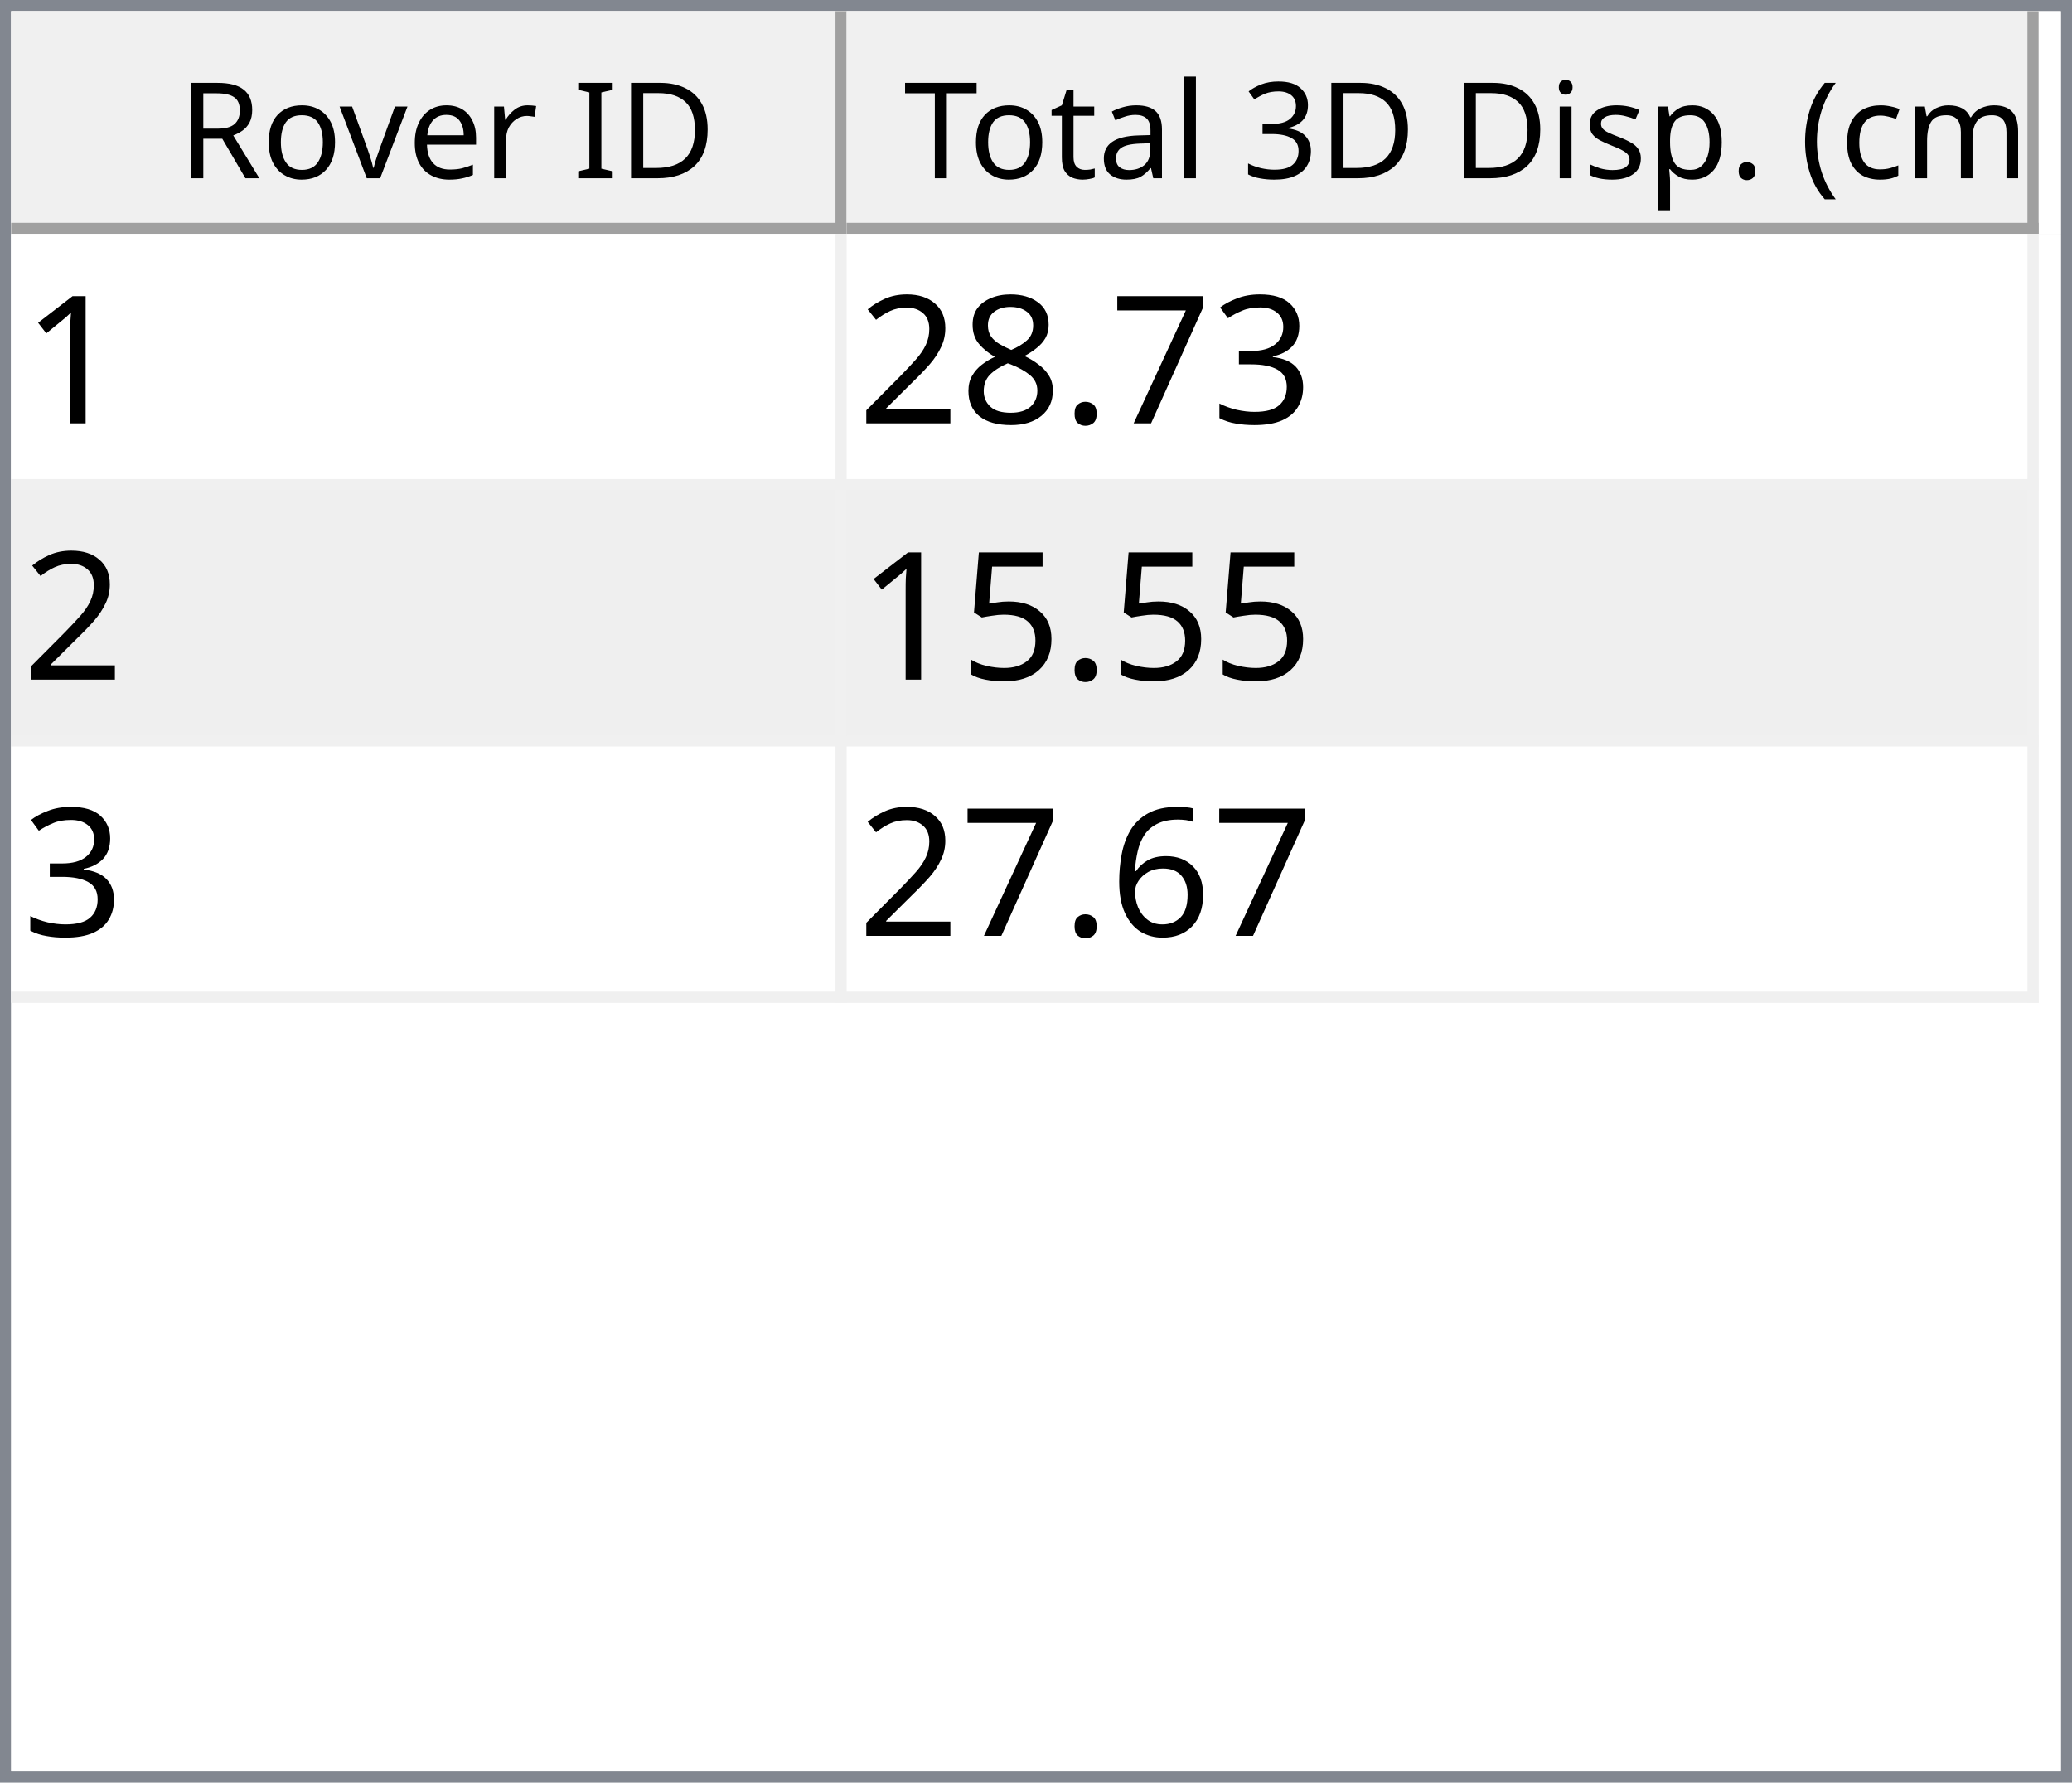
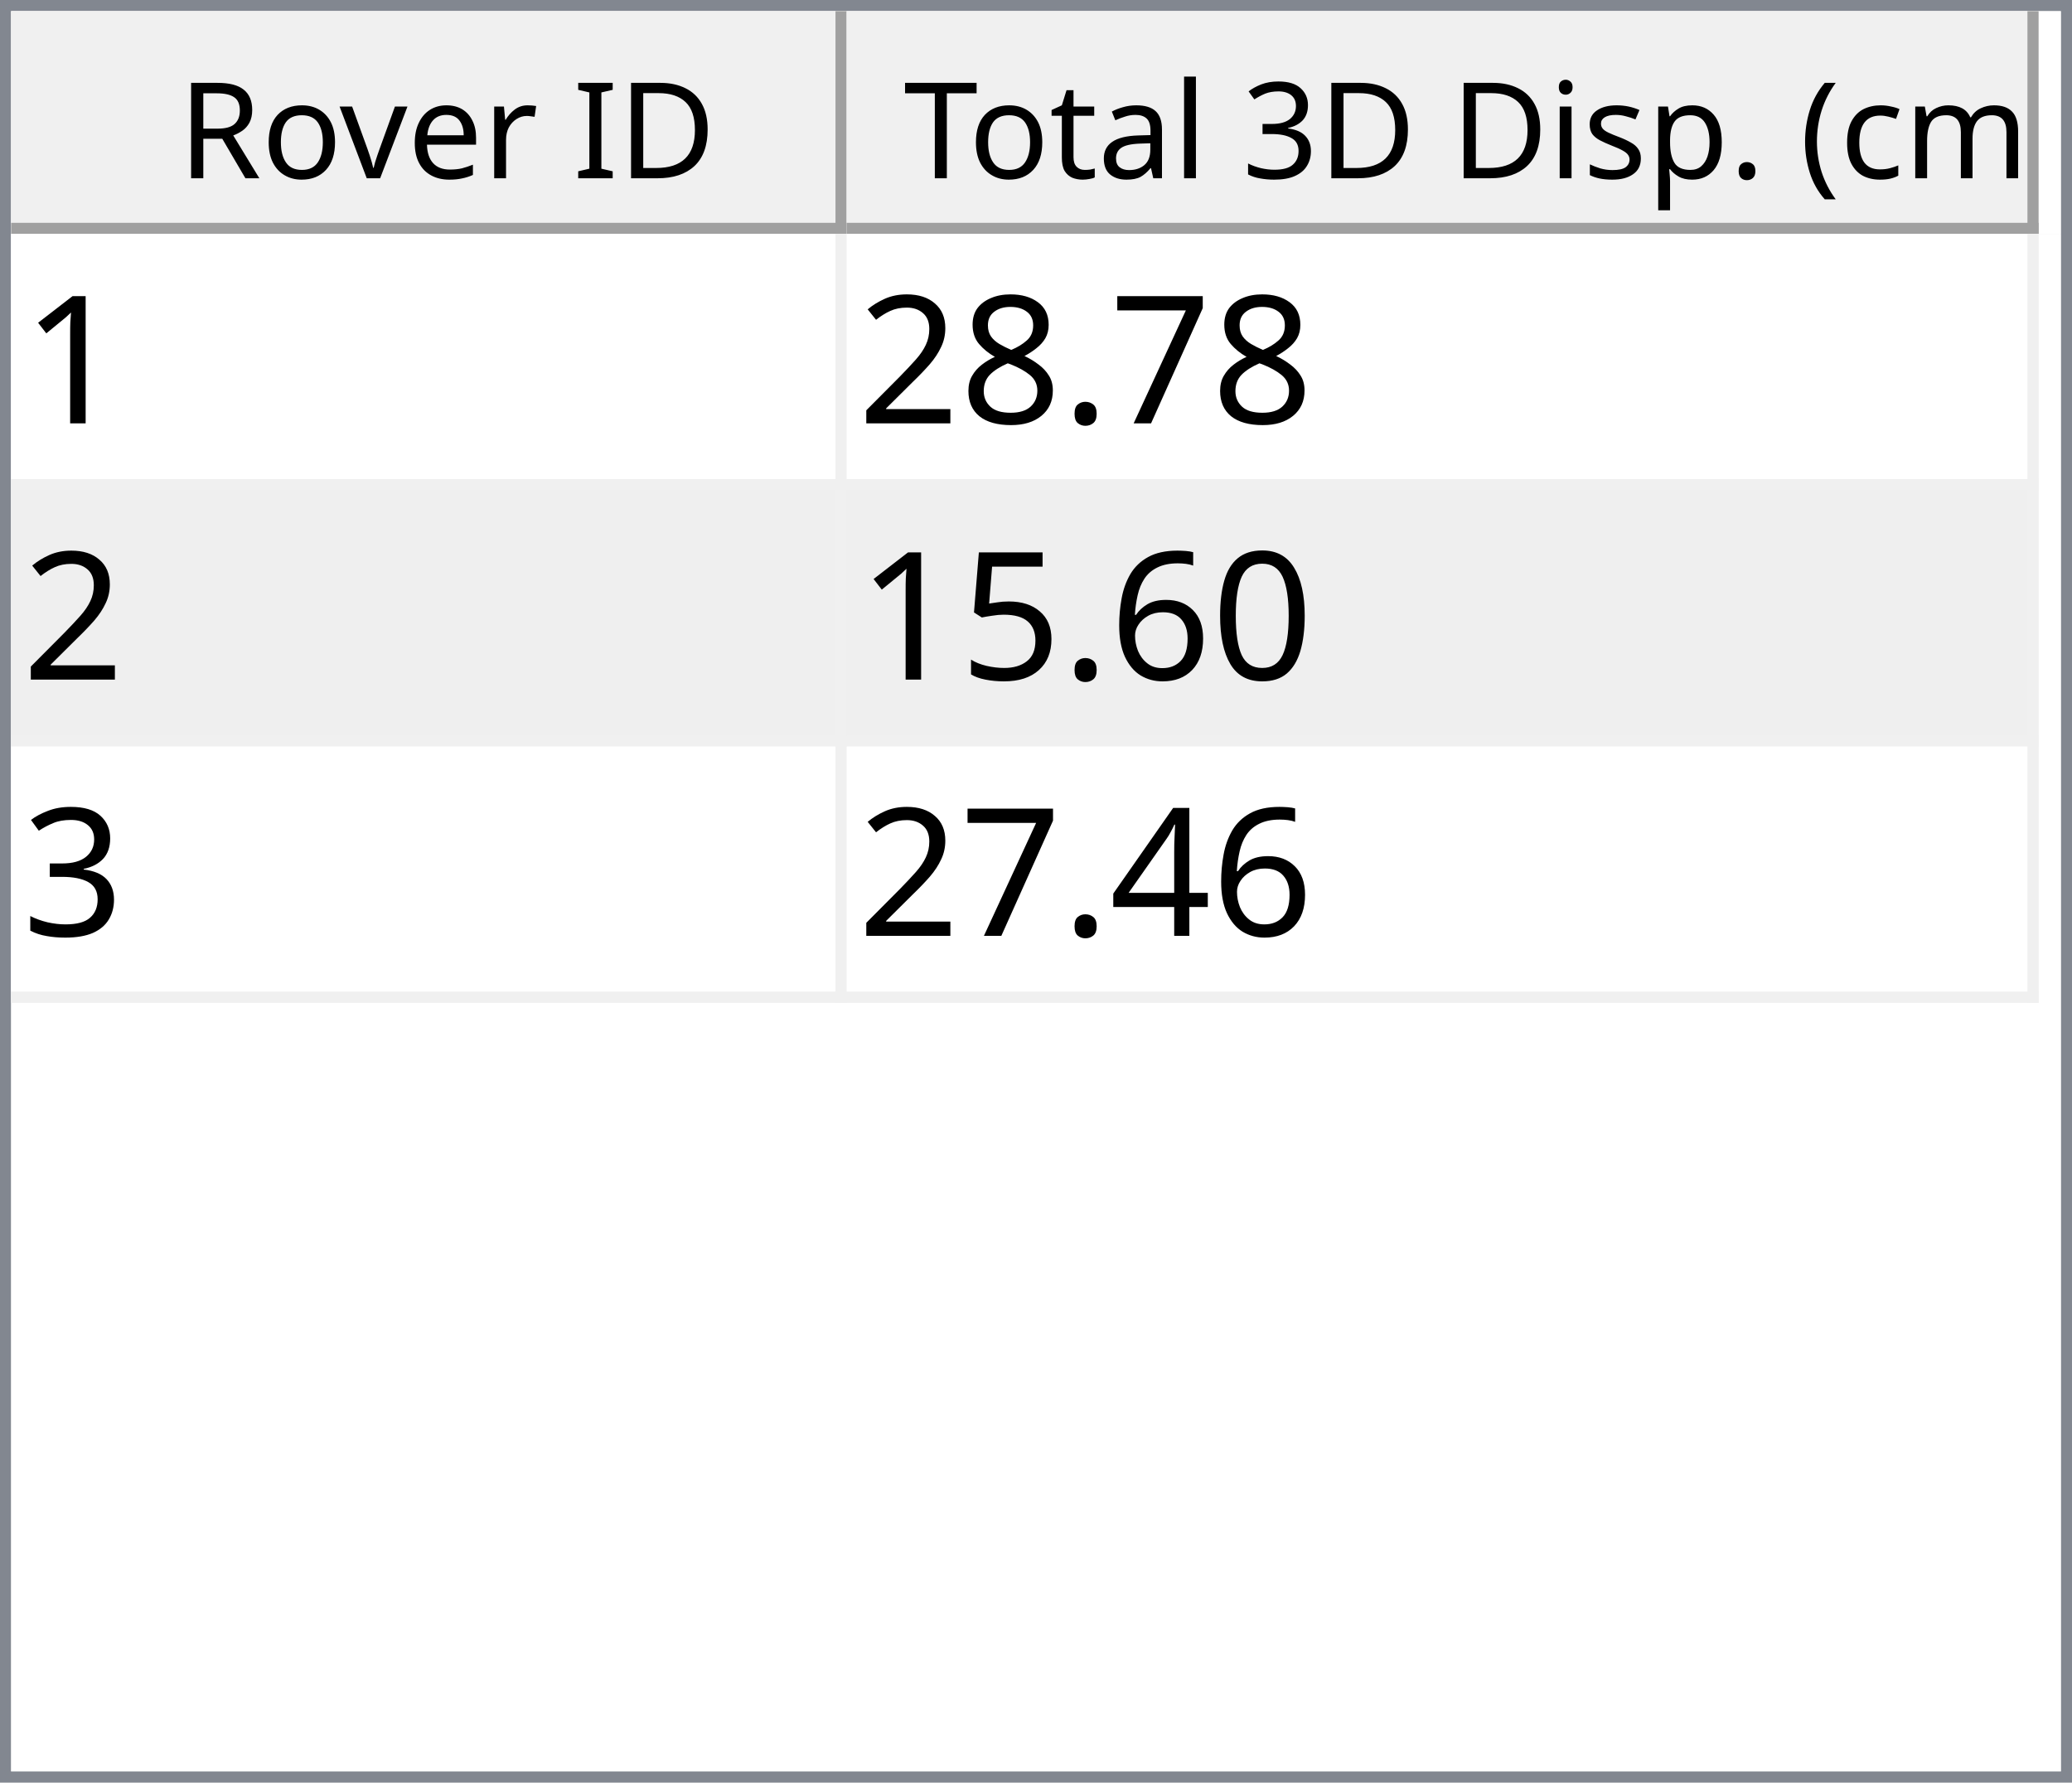
<svg xmlns="http://www.w3.org/2000/svg" style="fill-opacity:1; color-rendering:auto; color-interpolation:auto; text-rendering:auto; stroke:black; stroke-linecap:square; stroke-miterlimit:10; shape-rendering:auto; stroke-opacity:1; fill:black; stroke-dasharray:none; font-weight:normal; stroke-width:1; font-family:'Dialog'; font-style:normal; stroke-linejoin:miter; font-size:12px; stroke-dashoffset:0; image-rendering:auto;" width="186" height="160">
  <defs id="genericDefs" />
  <g>
    <defs id="defs1">
      <clipPath clipPathUnits="userSpaceOnUse" id="clipPath1">
        <path d="M0 0 L186 0 L186 160 L0 160 L0 0 Z" />
      </clipPath>
      <clipPath clipPathUnits="userSpaceOnUse" id="clipPath2">
        <path d="M0 0 L0 160 L186 160 L186 0 Z" />
      </clipPath>
      <clipPath clipPathUnits="userSpaceOnUse" id="clipPath3">
        <path d="M0 0 L0 20 L184 20 L184 0 Z" />
      </clipPath>
      <clipPath clipPathUnits="userSpaceOnUse" id="clipPath4">
        <path d="M0 0 L0 20 L75 20 L75 0 Z" />
      </clipPath>
      <clipPath clipPathUnits="userSpaceOnUse" id="clipPath5">
        <path d="M1 1 L1 19 L74 19 L74 1 Z" />
      </clipPath>
      <clipPath clipPathUnits="userSpaceOnUse" id="clipPath6">
        <path d="M0 0 L0 18 L73 18 L73 0 Z" />
      </clipPath>
      <clipPath clipPathUnits="userSpaceOnUse" id="clipPath7">
        <path d="M-0.5 -0.5 L-0.5 19.5 L74.5 19.5 L74.5 -0.5 Z" />
      </clipPath>
      <clipPath clipPathUnits="userSpaceOnUse" id="clipPath8">
        <path d="M0 0 L0 20 L107 20 L107 0 Z" />
      </clipPath>
      <clipPath clipPathUnits="userSpaceOnUse" id="clipPath9">
        <path d="M1 1 L1 19 L106 19 L106 1 Z" />
      </clipPath>
      <clipPath clipPathUnits="userSpaceOnUse" id="clipPath10">
        <path d="M0 0 L0 18 L105 18 L105 0 Z" />
      </clipPath>
      <clipPath clipPathUnits="userSpaceOnUse" id="clipPath11">
        <path d="M-0.5 -0.5 L-0.5 19.5 L106.5 19.5 L106.5 -0.5 Z" />
      </clipPath>
      <clipPath clipPathUnits="userSpaceOnUse" id="clipPath12">
        <path d="M0 0 L0 138 L184 138 L184 0 Z" />
      </clipPath>
      <clipPath clipPathUnits="userSpaceOnUse" id="clipPath13">
        <path d="M0 0 L0 69 L182 69 L182 0 Z" />
      </clipPath>
      <clipPath clipPathUnits="userSpaceOnUse" id="clipPath14">
        <path d="M-0.5 -0.5 L-0.5 68.5 L181.5 68.5 L181.5 -0.5 Z" />
      </clipPath>
      <clipPath clipPathUnits="userSpaceOnUse" id="clipPath15">
        <path d="M0 0 L0 22 L74 22 L74 0 Z" />
      </clipPath>
      <clipPath clipPathUnits="userSpaceOnUse" id="clipPath16">
        <path d="M0 0 L0 22 L106 22 L106 0 Z" />
      </clipPath>
      <font horiz-adv-x="64.551" id="font1">
        <font-face ascent="107.91" descent="25.098" units-per-em="100" style="font-style:normal; font-family:Segoe UI; font-weight:normal;" />
        <missing-glyph horiz-adv-x="64.551" d="M8.109 0 L8.109 68.266 L56.453 68.266 L56.453 0 L8.109 0 ZM15.328 7.234 L49.219 7.234 L49.219 61.031 L15.328 61.031 L15.328 7.234 Z" />
        <glyph unicode="D" horiz-adv-x="70.117" d="M9.188 0 L9.188 70.016 L28.516 70.016 Q65.531 70.016 65.531 35.891 Q65.531 19.672 55.25 9.836 Q44.969 0 27.734 0 L9.188 0 ZM17.391 62.594 L17.391 7.422 L27.828 7.422 Q41.609 7.422 49.273 14.797 Q56.938 22.172 56.938 35.688 Q56.938 62.594 28.328 62.594 L17.391 62.594 Z" />
        <glyph unicode="I" horiz-adv-x="26.611" d="M17.391 0 L9.188 0 L9.188 70.016 L17.391 70.016 L17.391 0 Z" />
        <glyph unicode=" " horiz-adv-x="27.393" d="" />
        <glyph unicode="r" horiz-adv-x="34.766" d="M34.188 41.891 Q32.078 43.5 28.125 43.5 Q23 43.5 19.555 38.672 Q16.109 33.844 16.109 25.484 L16.109 0 L8.109 0 L8.109 50 L16.109 50 L16.109 39.703 L16.312 39.703 Q18.016 44.969 21.531 47.922 Q25.047 50.875 29.391 50.875 Q32.516 50.875 34.188 50.203 L34.188 41.891 Z" />
        <glyph unicode="e" horiz-adv-x="52.295" d="M48.297 23 L12.984 23 Q13.188 14.656 17.484 10.109 Q21.781 5.562 29.297 5.562 Q37.75 5.562 44.828 11.141 L44.828 3.609 Q38.234 -1.172 27.391 -1.172 Q16.797 -1.172 10.742 5.641 Q4.688 12.453 4.688 24.812 Q4.688 36.469 11.305 43.82 Q17.922 51.172 27.734 51.172 Q37.547 51.172 42.922 44.828 Q48.297 38.484 48.297 27.203 L48.297 23 ZM40.094 29.781 Q40.047 36.719 36.75 40.578 Q33.453 44.438 27.594 44.438 Q21.922 44.438 17.969 40.383 Q14.016 36.328 13.094 29.781 L40.094 29.781 Z" />
        <glyph unicode="v" horiz-adv-x="47.9" d="M47.406 50 L27.484 0 L19.625 0 L0.688 50 L9.469 50 L22.172 13.672 Q23.578 9.672 23.922 6.688 L24.125 6.688 Q24.609 10.453 25.688 13.484 L38.969 50 L47.406 50 Z" />
        <glyph unicode="o" horiz-adv-x="58.594" d="M29 -1.172 Q17.922 -1.172 11.305 5.836 Q4.688 12.844 4.688 24.422 Q4.688 37.016 11.57 44.094 Q18.453 51.172 30.172 51.172 Q41.359 51.172 47.633 44.289 Q53.906 37.406 53.906 25.203 Q53.906 13.234 47.141 6.031 Q40.375 -1.172 29 -1.172 ZM29.594 44.438 Q21.875 44.438 17.383 39.188 Q12.891 33.938 12.891 24.703 Q12.891 15.828 17.43 10.695 Q21.969 5.562 29.594 5.562 Q37.359 5.562 41.531 10.594 Q45.703 15.625 45.703 24.906 Q45.703 34.281 41.531 39.359 Q37.359 44.438 29.594 44.438 Z" />
        <glyph unicode="R" horiz-adv-x="59.814" d="M59.375 0 L49.609 0 L37.891 19.625 Q36.281 22.359 34.766 24.289 Q33.25 26.219 31.664 27.438 Q30.078 28.656 28.25 29.219 Q26.422 29.781 24.125 29.781 L17.391 29.781 L17.391 0 L9.188 0 L9.188 70.016 L30.078 70.016 Q34.672 70.016 38.555 68.867 Q42.438 67.719 45.289 65.375 Q48.141 63.031 49.758 59.547 Q51.375 56.062 51.375 51.375 Q51.375 47.703 50.273 44.656 Q49.172 41.609 47.148 39.211 Q45.125 36.812 42.266 35.133 Q39.406 33.453 35.844 32.516 L35.844 32.328 Q37.594 31.547 38.891 30.547 Q40.188 29.547 41.359 28.18 Q42.531 26.812 43.68 25.078 Q44.828 23.344 46.234 21.047 L59.375 0 ZM17.391 62.594 L17.391 37.203 L28.516 37.203 Q31.594 37.203 34.203 38.133 Q36.812 39.062 38.719 40.797 Q40.625 42.531 41.703 45.047 Q42.781 47.562 42.781 50.688 Q42.781 56.297 39.141 59.445 Q35.5 62.594 28.609 62.594 L17.391 62.594 Z" />
        <glyph unicode=")" horiz-adv-x="30.176" d="M8.297 -15.922 L1.172 -15.922 Q16.406 2.344 16.406 26.812 Q16.406 51.469 1.078 70.016 L8.297 70.016 Q23.531 52.156 23.531 26.703 Q23.531 1.375 8.297 -15.922 Z" />
        <glyph unicode="m" horiz-adv-x="86.133" d="M79.109 0 L71.094 0 L71.094 28.719 Q71.094 37.016 68.531 40.727 Q65.969 44.438 59.906 44.438 Q54.781 44.438 51.195 39.75 Q47.609 35.062 47.609 28.516 L47.609 0 L39.594 0 L39.594 29.688 Q39.594 44.438 28.219 44.438 Q22.953 44.438 19.531 40.016 Q16.109 35.594 16.109 28.516 L16.109 0 L8.109 0 L8.109 50 L16.109 50 L16.109 42.094 L16.312 42.094 Q21.625 51.172 31.844 51.172 Q36.969 51.172 40.773 48.312 Q44.578 45.453 46 40.828 Q51.562 51.172 62.594 51.172 Q79.109 51.172 79.109 30.812 L79.109 0 Z" />
        <glyph unicode="c" horiz-adv-x="46.191" d="M42.188 2.297 Q36.422 -1.172 28.516 -1.172 Q17.828 -1.172 11.258 5.789 Q4.688 12.75 4.688 23.828 Q4.688 36.188 11.766 43.68 Q18.844 51.172 30.672 51.172 Q37.25 51.172 42.281 48.734 L42.281 40.531 Q36.719 44.438 30.375 44.438 Q22.703 44.438 17.797 38.945 Q12.891 33.453 12.891 24.516 Q12.891 15.719 17.508 10.641 Q22.125 5.562 29.891 5.562 Q36.422 5.562 42.188 9.906 L42.188 2.297 Z" />
        <glyph unicode="(" horiz-adv-x="30.176" d="M29.109 -15.922 L21.969 -15.922 Q6.844 1.375 6.844 26.703 Q6.844 52.156 21.969 70.016 L29.203 70.016 Q13.875 51.469 13.875 26.812 Q13.875 2.344 29.109 -15.922 Z" />
        <glyph unicode="." horiz-adv-x="21.68" d="M10.891 -1.078 Q8.641 -1.078 7.055 0.539 Q5.469 2.156 5.469 4.391 Q5.469 6.641 7.055 8.273 Q8.641 9.906 10.891 9.906 Q13.188 9.906 14.797 8.273 Q16.406 6.641 16.406 4.391 Q16.406 2.156 14.797 0.539 Q13.188 -1.078 10.891 -1.078 Z" />
        <glyph unicode="p" horiz-adv-x="58.789" d="M16.312 7.234 L16.109 7.234 L16.109 -23 L8.109 -23 L8.109 50 L16.109 50 L16.109 41.219 L16.312 41.219 Q22.219 51.172 33.594 51.172 Q43.266 51.172 48.688 44.461 Q54.109 37.75 54.109 26.469 Q54.109 13.922 48 6.375 Q41.891 -1.172 31.297 -1.172 Q21.578 -1.172 16.312 7.234 ZM16.109 27.391 L16.109 20.406 Q16.109 14.203 20.141 9.883 Q24.172 5.562 30.375 5.562 Q37.641 5.562 41.773 11.133 Q45.906 16.703 45.906 26.609 Q45.906 34.969 42.047 39.703 Q38.188 44.438 31.594 44.438 Q24.609 44.438 20.359 39.578 Q16.109 34.719 16.109 27.391 Z" />
        <glyph unicode="s" horiz-adv-x="42.432" d="M5.078 1.812 L5.078 10.406 Q11.625 5.562 19.484 5.562 Q30.031 5.562 30.031 12.594 Q30.031 14.594 29.125 15.992 Q28.219 17.391 26.68 18.461 Q25.141 19.531 23.07 20.383 Q21 21.234 18.609 22.172 Q15.281 23.484 12.766 24.828 Q10.25 26.172 8.57 27.859 Q6.891 29.547 6.031 31.695 Q5.172 33.844 5.172 36.719 Q5.172 40.234 6.789 42.945 Q8.406 45.656 11.086 47.484 Q13.766 49.312 17.211 50.242 Q20.656 51.172 24.312 51.172 Q30.812 51.172 35.938 48.922 L35.938 40.828 Q30.422 44.438 23.25 44.438 Q21 44.438 19.195 43.922 Q17.391 43.406 16.094 42.477 Q14.797 41.547 14.086 40.258 Q13.375 38.969 13.375 37.406 Q13.375 35.453 14.086 34.133 Q14.797 32.812 16.164 31.789 Q17.531 30.766 19.484 29.938 Q21.438 29.109 23.922 28.125 Q27.25 26.859 29.883 25.516 Q32.516 24.172 34.375 22.484 Q36.234 20.797 37.234 18.602 Q38.234 16.406 38.234 13.375 Q38.234 9.672 36.602 6.938 Q34.969 4.203 32.234 2.398 Q29.5 0.594 25.93 -0.289 Q22.359 -1.172 18.453 -1.172 Q10.75 -1.172 5.078 1.812 Z" />
        <glyph unicode="i" horiz-adv-x="24.219" d="M12.203 62.703 Q10.062 62.703 8.547 64.164 Q7.031 65.625 7.031 67.875 Q7.031 70.125 8.547 71.609 Q10.062 73.094 12.203 73.094 Q14.406 73.094 15.945 71.609 Q17.484 70.125 17.484 67.875 Q17.484 65.719 15.945 64.211 Q14.406 62.703 12.203 62.703 ZM16.109 0 L8.109 0 L8.109 50 L16.109 50 L16.109 0 Z" />
        <glyph unicode="3" horiz-adv-x="53.906" d="M46.531 19.828 Q46.531 15.094 44.75 11.211 Q42.969 7.328 39.719 4.57 Q36.469 1.812 31.93 0.297 Q27.391 -1.219 21.922 -1.219 Q11.922 -1.219 6 2.594 L6 11.188 Q13.094 5.609 22.219 5.609 Q25.875 5.609 28.828 6.539 Q31.781 7.469 33.906 9.227 Q36.031 10.984 37.18 13.477 Q38.328 15.969 38.328 19.094 Q38.328 32.812 18.797 32.812 L12.984 32.812 L12.984 39.594 L18.5 39.594 Q35.797 39.594 35.797 52.484 Q35.797 64.406 22.609 64.406 Q15.188 64.406 8.688 59.422 L8.688 67.188 Q15.375 71.188 24.609 71.188 Q29 71.188 32.57 69.969 Q36.141 68.75 38.68 66.555 Q41.219 64.359 42.609 61.281 Q44 58.203 44 54.5 Q44 40.672 30.031 36.719 L30.031 36.531 Q33.594 36.141 36.625 34.797 Q39.656 33.453 41.852 31.305 Q44.047 29.156 45.289 26.25 Q46.531 23.344 46.531 19.828 Z" />
        <glyph unicode="l" horiz-adv-x="24.219" d="M16.109 0 L8.109 0 L8.109 74.031 L16.109 74.031 L16.109 0 Z" />
        <glyph unicode="a" horiz-adv-x="50.879" d="M43.891 0 L35.891 0 L35.891 7.812 L35.688 7.812 Q30.469 -1.172 20.312 -1.172 Q12.844 -1.172 8.617 2.781 Q4.391 6.734 4.391 13.281 Q4.391 27.297 20.906 29.594 L35.891 31.688 Q35.891 44.438 25.594 44.438 Q16.547 44.438 9.281 38.281 L9.281 46.484 Q16.656 51.172 26.266 51.172 Q43.891 51.172 43.891 32.516 L43.891 0 ZM35.891 25.297 L23.828 23.641 Q18.266 22.859 15.43 20.875 Q12.594 18.891 12.594 13.875 Q12.594 10.203 15.211 7.883 Q17.828 5.562 22.172 5.562 Q28.125 5.562 32.008 9.742 Q35.891 13.922 35.891 20.312 L35.891 25.297 Z" />
        <glyph unicode="t" horiz-adv-x="33.887" d="M31.297 0.484 Q28.469 -1.078 23.828 -1.078 Q10.688 -1.078 10.688 13.578 L10.688 43.172 L2.094 43.172 L2.094 50 L10.688 50 L10.688 62.203 L18.703 64.797 L18.703 50 L31.297 50 L31.297 43.172 L18.703 43.172 L18.703 14.984 Q18.703 9.969 20.414 7.82 Q22.125 5.672 26.078 5.672 Q29.109 5.672 31.297 7.328 L31.297 0.484 Z" />
        <glyph unicode="T" horiz-adv-x="52.393" d="M50.594 62.594 L30.375 62.594 L30.375 0 L22.172 0 L22.172 62.594 L2 62.594 L2 70.016 L50.594 70.016 L50.594 62.594 Z" />
      </font>
      <font horiz-adv-x="75.0" id="font2">
        <font-face ascent="100.537" descent="21.973" units-per-em="100" style="font-style:normal; font-family:sans-serif; font-weight:normal;" />
        <missing-glyph horiz-adv-x="75.0" d="M12.5 0 L12.5 62.5 L62.5 62.5 L62.5 0 L12.5 0 ZM14.062 1.562 L60.938 1.562 L60.938 60.938 L14.062 60.938 L14.062 1.562 Z" />
        <glyph unicode="1" horiz-adv-x="55.615" d="M37.25 0 L28.469 0 L28.469 56 Q25.297 52.984 20.141 49.953 Q14.984 46.922 10.891 45.406 L10.891 53.906 Q18.266 57.375 23.781 62.305 Q29.297 67.234 31.594 71.875 L37.25 71.875 L37.25 0 Z" />
-         <glyph unicode="3" horiz-adv-x="55.615" d="M4.203 18.891 L12.984 20.062 Q14.5 12.594 18.141 9.297 Q21.781 6 27 6 Q33.203 6 37.477 10.297 Q41.75 14.594 41.75 20.953 Q41.75 27 37.797 30.93 Q33.844 34.859 27.734 34.859 Q25.25 34.859 21.531 33.891 L22.516 41.609 Q23.391 41.5 23.922 41.5 Q29.547 41.5 34.039 44.43 Q38.531 47.359 38.531 53.469 Q38.531 58.297 35.258 61.477 Q31.984 64.656 26.812 64.656 Q21.688 64.656 18.266 61.43 Q14.844 58.203 13.875 51.766 L5.078 53.328 Q6.688 62.156 12.398 67.016 Q18.109 71.875 26.609 71.875 Q32.469 71.875 37.398 69.359 Q42.328 66.844 44.945 62.5 Q47.562 58.156 47.562 53.266 Q47.562 48.641 45.07 44.828 Q42.578 41.016 37.703 38.766 Q44.047 37.312 47.562 32.695 Q51.078 28.078 51.078 21.141 Q51.078 11.766 44.242 5.25 Q37.406 -1.266 26.953 -1.266 Q17.531 -1.266 11.305 4.352 Q5.078 9.969 4.203 18.891 Z" />
        <glyph unicode="7" horiz-adv-x="55.615" d="M4.734 62.203 L4.734 70.656 L51.078 70.656 L51.078 63.812 Q44.234 56.547 37.523 44.484 Q30.812 32.422 27.156 19.672 Q24.516 10.688 23.781 0 L14.75 0 Q14.891 8.453 18.062 20.414 Q21.234 32.375 27.172 43.484 Q33.109 54.594 39.797 62.203 L4.734 62.203 Z" />
        <glyph unicode="." horiz-adv-x="27.783" d="M9.078 0 L9.078 10.016 L19.094 10.016 L19.094 0 L9.078 0 Z" />
        <glyph unicode="8" horiz-adv-x="55.615" d="M17.672 38.812 Q12.203 40.828 9.57 44.539 Q6.938 48.25 6.938 53.422 Q6.938 61.234 12.555 66.555 Q18.172 71.875 27.484 71.875 Q36.859 71.875 42.578 66.43 Q48.297 60.984 48.297 53.172 Q48.297 48.188 45.68 44.508 Q43.062 40.828 37.75 38.812 Q44.344 36.672 47.781 31.883 Q51.219 27.094 51.219 20.453 Q51.219 11.281 44.727 5.031 Q38.234 -1.219 27.641 -1.219 Q17.047 -1.219 10.547 5.055 Q4.047 11.328 4.047 20.703 Q4.047 27.688 7.594 32.398 Q11.141 37.109 17.672 38.812 ZM15.922 53.719 Q15.922 48.641 19.195 45.414 Q22.469 42.188 27.688 42.188 Q32.766 42.188 36.016 45.383 Q39.266 48.578 39.266 53.219 Q39.266 58.062 35.914 61.359 Q32.562 64.656 27.594 64.656 Q22.562 64.656 19.242 61.43 Q15.922 58.203 15.922 53.719 ZM13.094 20.656 Q13.094 16.891 14.875 13.375 Q16.656 9.859 20.172 7.93 Q23.688 6 27.734 6 Q34.031 6 38.133 10.055 Q42.234 14.109 42.234 20.359 Q42.234 26.703 38.016 30.859 Q33.797 35.016 27.438 35.016 Q21.234 35.016 17.164 30.914 Q13.094 26.812 13.094 20.656 Z" />
        <glyph unicode="2" horiz-adv-x="55.615" d="M50.344 8.453 L50.344 0 L3.031 0 Q2.938 3.172 4.047 6.109 Q5.859 10.938 9.836 15.625 Q13.812 20.312 21.344 26.469 Q33.016 36.031 37.117 41.625 Q41.219 47.219 41.219 52.203 Q41.219 57.422 37.477 61.008 Q33.734 64.594 27.734 64.594 Q21.391 64.594 17.578 60.789 Q13.766 56.984 13.719 50.25 L4.688 51.172 Q5.609 61.281 11.664 66.578 Q17.719 71.875 27.938 71.875 Q38.234 71.875 44.242 66.164 Q50.25 60.453 50.25 52 Q50.25 47.703 48.492 43.555 Q46.734 39.406 42.656 34.812 Q38.578 30.219 29.109 22.219 Q21.188 15.578 18.945 13.211 Q16.703 10.844 15.234 8.453 L50.344 8.453 Z" />
+         <glyph unicode="0" horiz-adv-x="55.615" d="M4.156 35.297 Q4.156 48 6.766 55.742 Q9.375 63.484 14.523 67.68 Q19.672 71.875 27.484 71.875 Q33.25 71.875 37.594 69.555 Q41.938 67.234 44.773 62.867 Q47.609 58.5 49.219 52.227 Q50.828 45.953 50.828 35.297 Q50.828 22.703 48.242 14.969 Q45.656 7.234 40.508 3.008 Q35.359 -1.219 27.484 -1.219 Q17.141 -1.219 11.234 6.203 Q4.156 15.141 4.156 35.297 ZM13.188 35.297 Q13.188 17.672 17.312 11.836 Q21.438 6 27.484 6 Q33.547 6 37.672 11.859 Q41.797 17.719 41.797 35.297 Q41.797 52.984 37.672 58.789 Q33.547 64.594 27.391 64.594 Q21.344 64.594 17.719 59.469 Q13.188 52.938 13.188 35.297 Z" />
+         <glyph unicode="6" horiz-adv-x="55.615" d="M49.75 54.047 L41.016 53.375 Q39.844 58.547 37.703 60.891 Q34.125 64.656 28.906 64.656 Q24.703 64.656 21.531 62.312 Q17.391 59.281 14.992 53.469 Q12.594 47.656 12.5 36.922 Q15.672 41.75 20.266 44.094 Q24.859 46.438 29.891 46.438 Q38.672 46.438 44.852 39.969 Q51.031 33.5 51.031 23.25 Q51.031 16.5 48.125 10.719 Q45.219 4.938 40.141 1.859 Q35.062 -1.219 28.609 -1.219 Q17.625 -1.219 10.695 6.859 Q3.766 14.938 3.766 33.5 Q3.766 54.25 11.422 63.672 Q18.109 71.875 29.438 71.875 Q37.891 71.875 43.289 67.141 Q48.688 62.406 49.75 54.047 ZM13.875 23.188 Q13.875 18.656 15.797 14.508 Q17.719 10.359 21.188 8.18 Q24.656 6 28.469 6 Q34.031 6 38.039 10.492 Q42.047 14.984 42.047 22.703 Q42.047 30.125 38.086 34.398 Q34.125 38.672 28.125 38.672 Q22.172 38.672 18.023 34.398 Q13.875 30.125 13.875 23.188 Z" />
        <glyph unicode="5" horiz-adv-x="55.615" d="M4.156 18.75 L13.375 19.531 Q14.406 12.797 18.141 9.398 Q21.875 6 27.156 6 Q33.5 6 37.891 10.789 Q42.281 15.578 42.281 23.484 Q42.281 31 38.062 35.352 Q33.844 39.703 27 39.703 Q22.75 39.703 19.336 37.773 Q15.922 35.844 13.969 32.766 L5.719 33.844 L12.641 70.609 L48.25 70.609 L48.25 62.203 L19.672 62.203 L15.828 42.969 Q22.266 47.469 29.344 47.469 Q38.719 47.469 45.164 40.969 Q51.609 34.469 51.609 24.266 Q51.609 14.547 45.953 7.469 Q39.062 -1.219 27.156 -1.219 Q17.391 -1.219 11.211 4.25 Q5.031 9.719 4.156 18.75 Z" />
-         <glyph unicode="6" horiz-adv-x="55.615" d="M49.75 54.047 L41.016 53.375 Q39.844 58.547 37.703 60.891 Q34.125 64.656 28.906 64.656 Q24.703 64.656 21.531 62.312 Q17.391 59.281 14.992 53.469 Q12.594 47.656 12.5 36.922 Q15.672 41.75 20.266 44.094 Q24.859 46.438 29.891 46.438 Q38.672 46.438 44.852 39.969 Q51.031 33.5 51.031 23.25 Q51.031 16.5 48.125 10.719 Q45.219 4.938 40.141 1.859 Q35.062 -1.219 28.609 -1.219 Q17.625 -1.219 10.695 6.859 Q3.766 14.938 3.766 33.5 Q3.766 54.25 11.422 63.672 Q18.109 71.875 29.438 71.875 Q37.891 71.875 43.289 67.141 Q48.688 62.406 49.75 54.047 ZM13.875 23.188 Q13.875 18.656 15.797 14.508 Q17.719 10.359 21.188 8.18 Q24.656 6 28.469 6 Q34.031 6 38.039 10.492 Q42.047 14.984 42.047 22.703 Q42.047 30.125 38.086 34.398 Q34.125 38.672 28.125 38.672 Q22.172 38.672 18.023 34.398 Q13.875 30.125 13.875 23.188 Z" />
+         <glyph unicode="3" horiz-adv-x="55.615" d="M4.203 18.891 L12.984 20.062 Q14.5 12.594 18.141 9.297 Q21.781 6 27 6 Q33.203 6 37.477 10.297 Q41.75 14.594 41.75 20.953 Q41.75 27 37.797 30.93 Q33.844 34.859 27.734 34.859 Q25.25 34.859 21.531 33.891 L22.516 41.609 Q23.391 41.5 23.922 41.5 Q29.547 41.5 34.039 44.43 Q38.531 47.359 38.531 53.469 Q38.531 58.297 35.258 61.477 Q31.984 64.656 26.812 64.656 Q21.688 64.656 18.266 61.43 Q14.844 58.203 13.875 51.766 L5.078 53.328 Q6.688 62.156 12.398 67.016 Q18.109 71.875 26.609 71.875 Q32.469 71.875 37.398 69.359 Q42.328 66.844 44.945 62.5 Q47.562 58.156 47.562 53.266 Q47.562 48.641 45.07 44.828 Q42.578 41.016 37.703 38.766 Q44.047 37.312 47.562 32.695 Q51.078 28.078 51.078 21.141 Q51.078 11.766 44.242 5.25 Q37.406 -1.266 26.953 -1.266 Q17.531 -1.266 11.305 4.352 Q5.078 9.969 4.203 18.891 Z" />
+         <glyph unicode="4" horiz-adv-x="55.615" d="M32.328 0 L32.328 17.141 L1.266 17.141 L1.266 25.203 L33.938 71.578 L41.109 71.578 L41.109 25.203 L50.781 25.203 L50.781 17.141 L41.109 17.141 L41.109 0 L32.328 0 ZM32.328 25.203 L32.328 57.469 L9.906 25.203 L32.328 25.203 Z" />
      </font>
    </defs>
    <g style="fill:white; stroke:white;">
      <rect x="0" y="0" width="186" style="clip-path:url(#clipPath1); stroke:none;" height="160" />
    </g>
    <g style="fill:white; text-rendering:optimizeSpeed; color-rendering:optimizeSpeed; image-rendering:optimizeSpeed; shape-rendering:crispEdges; stroke:white; color-interpolation:sRGB;">
      <rect x="0" width="186" height="160" y="0" style="stroke:none;" />
      <path style="stroke:none;" d="M0 160 L186 160 L186 0 L0 0 Z" />
    </g>
    <g style="fill:rgb(240,240,240); font-family:'Segoe UI'; stroke:rgb(240,240,240);">
      <rect x="0" y="0" width="186" style="clip-path:url(#clipPath2); stroke:none;" height="160" />
    </g>
    <g style="fill:rgb(130,135,144); font-family:'Segoe UI'; stroke:rgb(130,135,144);">
      <path d="M0 0 L186 0 L186 160 L0 160 L0 0 ZM1 1 L185 1 L185 159 L1 159 L1 1 Z" style="fill-rule:evenodd; clip-path:url(#clipPath2); stroke:none;" />
    </g>
    <g style="fill:white; font-family:'Segoe UI'; stroke:white;" transform="translate(1,1)">
      <rect x="0" y="0" width="184" style="clip-path:url(#clipPath3); stroke:none;" height="20" />
    </g>
    <g style="fill:rgb(240,240,240); font-family:'Segoe UI'; stroke:rgb(240,240,240);" transform="translate(1,1)">
      <rect x="0" y="0" width="75" style="clip-path:url(#clipPath4); stroke:none;" height="20" />
    </g>
    <g style="font-family:'Segoe UI';" transform="translate(2,2)">
      <text x="14" xml:space="preserve" y="14" style="clip-path:url(#clipPath6); stroke:none;">Rover ID</text>
    </g>
    <g style="fill:rgb(160,160,160); font-family:'Segoe UI'; stroke:rgb(160,160,160); stroke-linejoin:bevel;" transform="translate(1.5,1.5)">
      <line x1="74" x2="74" y1="0" style="fill:none; clip-path:url(#clipPath7);" y2="19" />
    </g>
    <g style="fill:rgb(160,160,160); font-family:'Segoe UI'; stroke:rgb(160,160,160); stroke-linejoin:bevel;" transform="matrix(1,0,0,1,1,1) translate(0.5,0.5)">
      <line x1="0" x2="74" y1="19" style="fill:none; clip-path:url(#clipPath7);" y2="19" />
    </g>
    <g style="fill:rgb(240,240,240); font-family:'Segoe UI'; stroke:rgb(240,240,240);" transform="translate(76,1)">
      <rect x="0" y="0" width="107" style="clip-path:url(#clipPath8); stroke:none;" height="20" />
    </g>
    <g style="font-family:'Segoe UI';" transform="translate(77,2)">
      <text x="1" xml:space="preserve" y="14" style="clip-path:url(#clipPath10); stroke:none;"> Total 3D Disp. (cm)</text>
    </g>
    <g style="fill:rgb(160,160,160); font-family:'Segoe UI'; stroke:rgb(160,160,160); stroke-linejoin:bevel;" transform="translate(76.5,1.5)">
      <line x1="106" x2="106" y1="0" style="fill:none; clip-path:url(#clipPath11);" y2="19" />
    </g>
    <g style="fill:rgb(160,160,160); font-family:'Segoe UI'; stroke:rgb(160,160,160); stroke-linejoin:bevel;" transform="matrix(1,0,0,1,76,1) translate(0.5,0.5)">
      <line x1="0" x2="106" y1="19" style="fill:none; clip-path:url(#clipPath11);" y2="19" />
    </g>
    <g style="fill:white; font-family:'Segoe UI'; stroke:white;" transform="translate(1,21)">
      <rect x="0" y="0" width="184" style="clip-path:url(#clipPath12); stroke:none;" height="138" />
    </g>
    <g style="fill:rgb(240,240,240); font-size:16px; font-family:sans-serif; stroke:rgb(240,240,240);" transform="translate(1,21)">
      <rect x="0" y="0" width="182" style="clip-path:url(#clipPath13); stroke:none;" height="69" />
      <line transform="translate(0.5,0.5)" x1="0" x2="181" y1="22" style="clip-path:url(#clipPath14); fill:none; stroke-linejoin:bevel;" y2="22" />
    </g>
    <g transform="matrix(1,0,0,1,1,21) translate(0.5,0.5)" style="fill:rgb(240,240,240); font-size:16px; font-family:sans-serif; stroke:rgb(240,240,240); stroke-linejoin:bevel;">
      <line x1="0" x2="181" y1="45" style="fill:none; clip-path:url(#clipPath14);" y2="45" />
    </g>
    <g transform="matrix(1,0,0,1,1,21) translate(0.5,0.5)" style="fill:rgb(240,240,240); font-size:16px; font-family:sans-serif; stroke:rgb(240,240,240); stroke-linejoin:bevel;">
      <line x1="0" x2="181" y1="68" style="fill:none; clip-path:url(#clipPath14);" y2="68" />
    </g>
    <g transform="matrix(1,0,0,1,1,21) translate(0.5,0.5)" style="fill:rgb(240,240,240); font-size:16px; font-family:sans-serif; stroke:rgb(240,240,240); stroke-linejoin:bevel;">
      <line x1="74" x2="74" y1="0" style="fill:none; clip-path:url(#clipPath14);" y2="68" />
    </g>
    <g transform="matrix(1,0,0,1,1,21) translate(0.5,0.5)" style="fill:rgb(240,240,240); font-size:16px; font-family:sans-serif; stroke:rgb(240,240,240); stroke-linejoin:bevel;">
      <line x1="181" x2="181" y1="0" style="fill:none; clip-path:url(#clipPath14);" y2="68" />
    </g>
    <g style="fill:white; font-size:16px; font-family:sans-serif; stroke:white;" transform="matrix(1,0,0,1,1,21)">
      <rect x="0" y="0" width="74" style="clip-path:url(#clipPath15); stroke:none;" height="22" />
      <text x="1" y="17" style="fill:black; clip-path:url(#clipPath15); stroke:none;" xml:space="preserve">1</text>
    </g>
    <g style="fill:white; font-size:16px; font-family:sans-serif; stroke:white;" transform="matrix(1,0,0,1,1,21) translate(75,0)">
      <rect x="0" y="0" width="106" style="clip-path:url(#clipPath16); stroke:none;" height="22" />
-       <text x="1" y="17" style="fill:black; clip-path:url(#clipPath16); stroke:none;" xml:space="preserve">28.73</text>
+       <text x="1" y="17" style="fill:black; clip-path:url(#clipPath16); stroke:none;" xml:space="preserve">28.78</text>
    </g>
    <g style="fill:rgb(239,239,239); font-size:16px; font-family:sans-serif; stroke:rgb(239,239,239);" transform="matrix(1,0,0,1,1,21) translate(0,23)">
      <rect x="0" y="0" width="74" style="clip-path:url(#clipPath15); stroke:none;" height="22" />
      <text x="1" y="17" style="fill:black; clip-path:url(#clipPath15); stroke:none;" xml:space="preserve">2</text>
    </g>
    <g style="fill:rgb(239,239,239); font-size:16px; font-family:sans-serif; stroke:rgb(239,239,239);" transform="matrix(1,0,0,1,1,21) translate(75,23)">
      <rect x="0" y="0" width="106" style="clip-path:url(#clipPath16); stroke:none;" height="22" />
-       <text x="1" y="17" style="fill:black; clip-path:url(#clipPath16); stroke:none;" xml:space="preserve">15.55</text>
+       <text x="1" y="17" style="fill:black; clip-path:url(#clipPath16); stroke:none;" xml:space="preserve">15.60</text>
    </g>
    <g style="fill:white; font-size:16px; font-family:sans-serif; stroke:white;" transform="matrix(1,0,0,1,1,21) translate(0,46)">
      <rect x="0" y="0" width="74" style="clip-path:url(#clipPath15); stroke:none;" height="22" />
      <text x="1" y="17" style="fill:black; clip-path:url(#clipPath15); stroke:none;" xml:space="preserve">3</text>
    </g>
    <g style="fill:white; font-size:16px; font-family:sans-serif; stroke:white;" transform="matrix(1,0,0,1,1,21) translate(75,46)">
      <rect x="0" y="0" width="106" style="clip-path:url(#clipPath16); stroke:none;" height="22" />
-       <text x="1" y="17" style="fill:black; clip-path:url(#clipPath16); stroke:none;" xml:space="preserve">27.67</text>
+       <text x="1" y="17" style="fill:black; clip-path:url(#clipPath16); stroke:none;" xml:space="preserve">27.46</text>
    </g>
  </g>
</svg>
